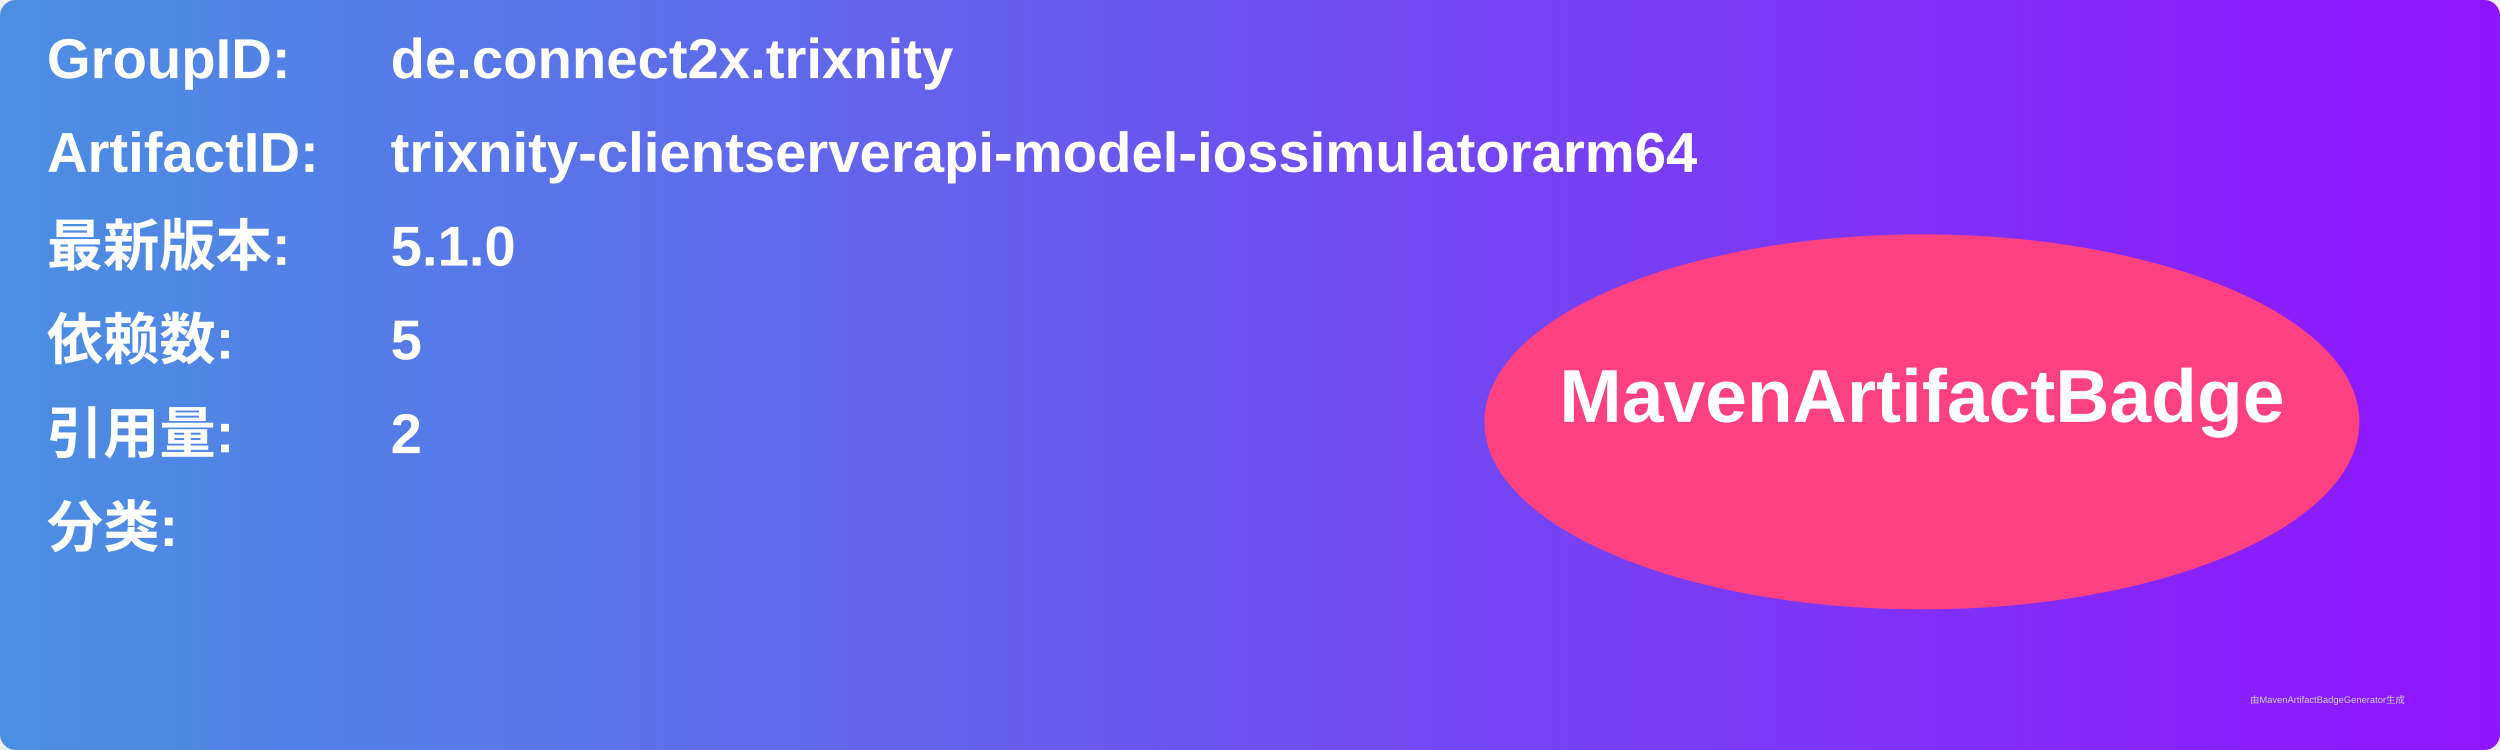
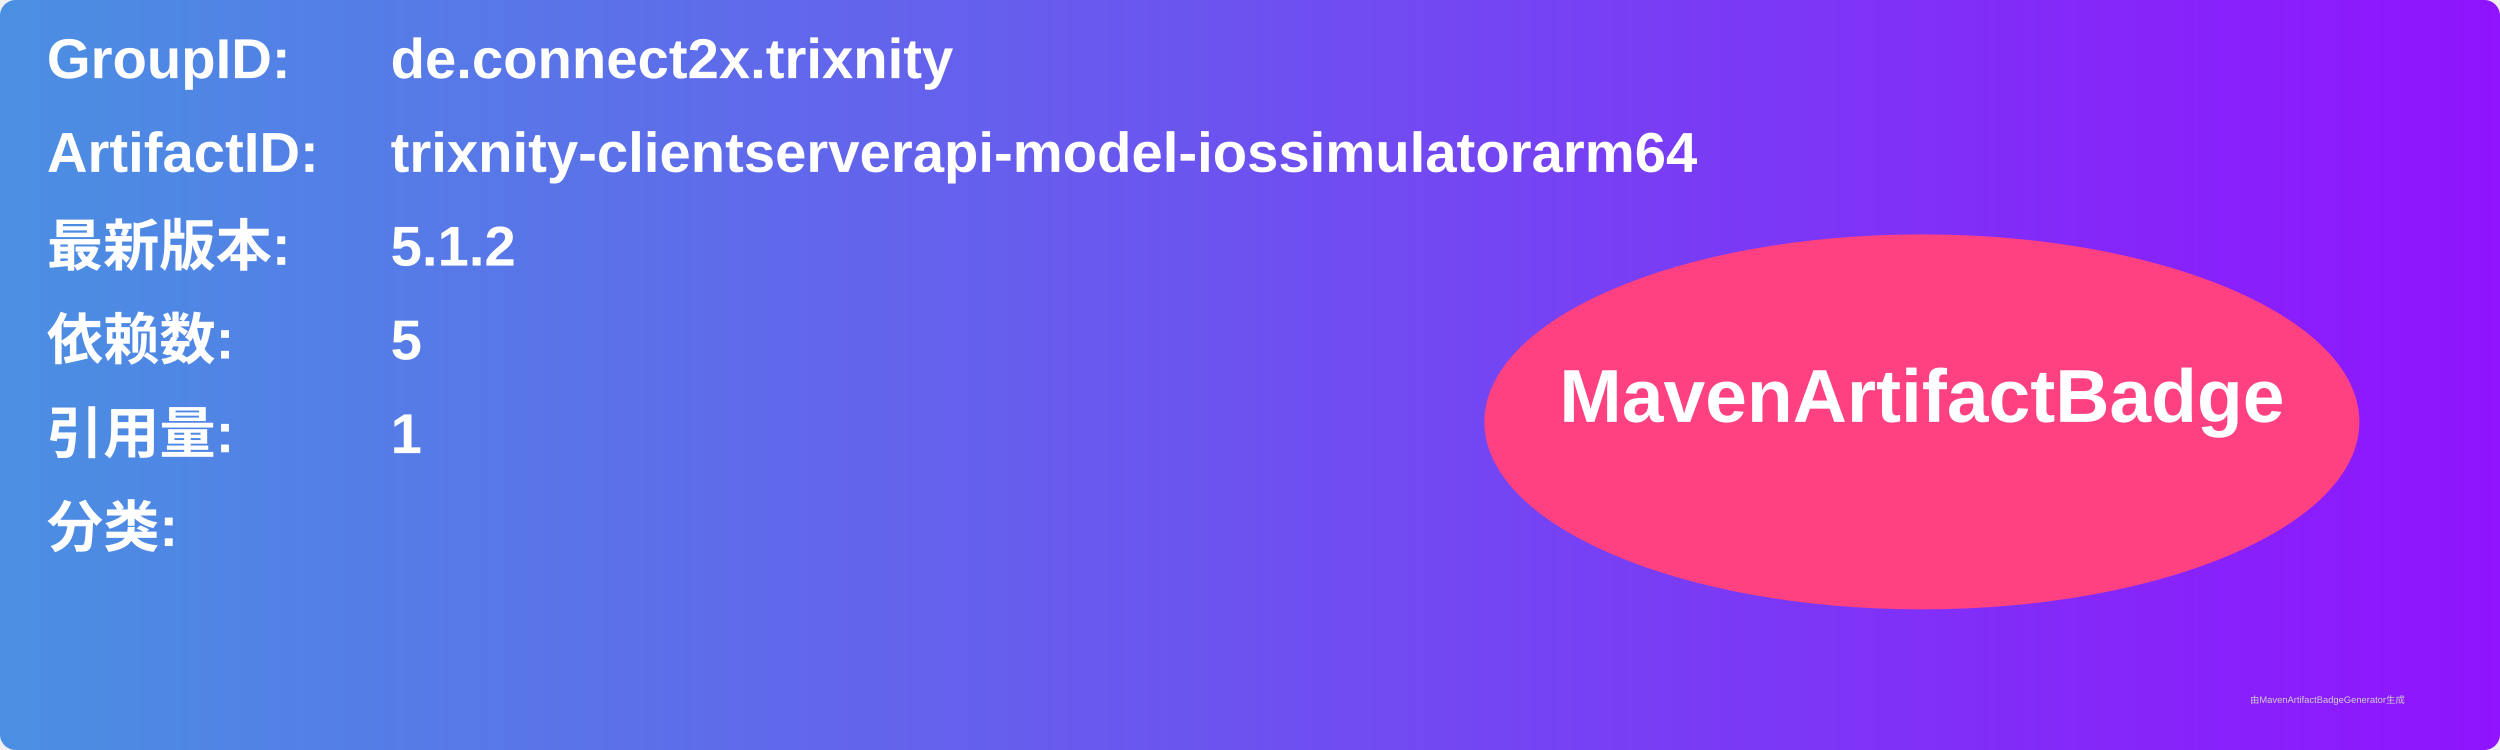
<svg xmlns="http://www.w3.org/2000/svg" width="800" height="240" viewBox="0 0 800 240">
  <linearGradient id="grad" x1="0%" y1="0%" x2="100%" y2="0%">
    <stop offset="0%" stop-color="#4a90e2" />
    <stop offset="100%" stop-color="#9013fe" />
  </linearGradient>
  <rect width="100%" height="100%" rx="5" ry="5" fill="url(#grad)" />
  <g transform="translate(15, 15)">
    <text x="0" y="10" font-family="Arial" font-size="18" fill="white" font-weight="bold" width="260">GroupID:</text>
    <text x="110" y="10" font-family="Arial" font-size="18" fill="white" font-weight="bold" width="460">de.connect2x.trixnity</text>
    <text x="0" y="40" font-family="Arial" font-size="18" fill="white" font-weight="bold" width="260">ArtifactID:</text>
    <text x="110" y="40" font-family="Arial" font-size="18" fill="white" font-weight="bold" width="460">trixnity-clientserverapi-model-iossimulatorarm64</text>
    <text x="0" y="70" font-family="Arial" font-size="18" fill="white" font-weight="bold">最新版本:</text>
    <text x="110" y="70" font-family="Arial" font-size="18" fill="white" font-weight="bold">
-       <tspan font-weight="bold">5.1.0</tspan>
+       <tspan font-weight="bold">5.1.2</tspan>
    </text>
    <text x="0" y="100" font-family="Arial" font-size="18" fill="white" font-weight="bold">依赖数: </text>
    <text x="110" y="100" font-family="Arial" font-size="18" fill="white">
      <tspan font-weight="bold">5</tspan>
    </text>
    <text x="0" y="130" font-family="Arial" font-size="18" fill="white" font-weight="bold">引用量: </text>
    <text x="110" y="130" font-family="Arial" font-size="18" fill="white">
-       <tspan font-weight="bold">2</tspan>
+       <tspan font-weight="bold">1</tspan>
    </text>
    <text x="0" y="160" font-family="Arial" font-size="18" fill="white" font-weight="bold">分类:</text>
    <text x="10" y="190" font-family="Arial" font-size="10" fill="white">
      <tspan font-weight="bold" />
    </text>
    <ellipse cx="600" cy="120" rx="140" ry="60" fill="#ff4081" />
    <text x="600" y="120" text-anchor="middle" font-family="Arial" font-size="24" fill="white" font-weight="bold">MavenArtifactBadge</text>
  </g>
  <text x="720" y="225" font-family="Arial" font-size="3" fill="#d0d0d0">由MavenArtifactBadgeGenerator生成</text>
</svg>
